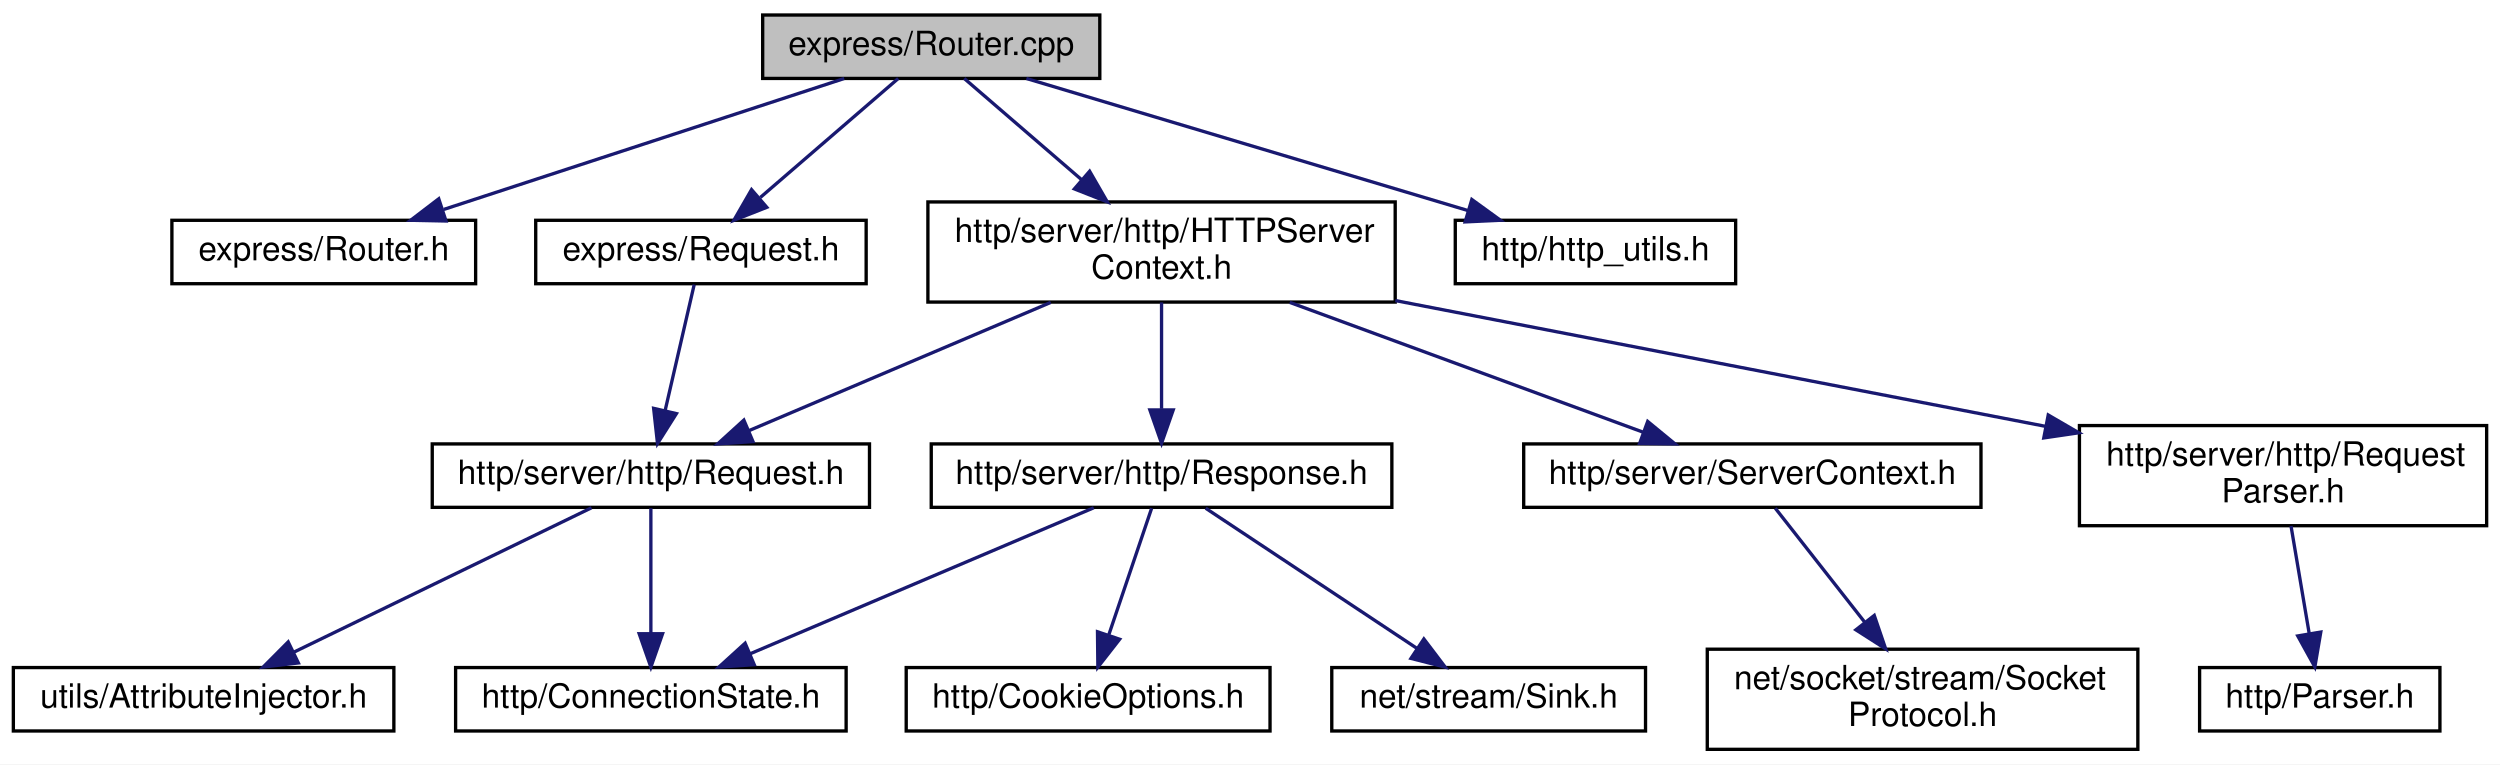
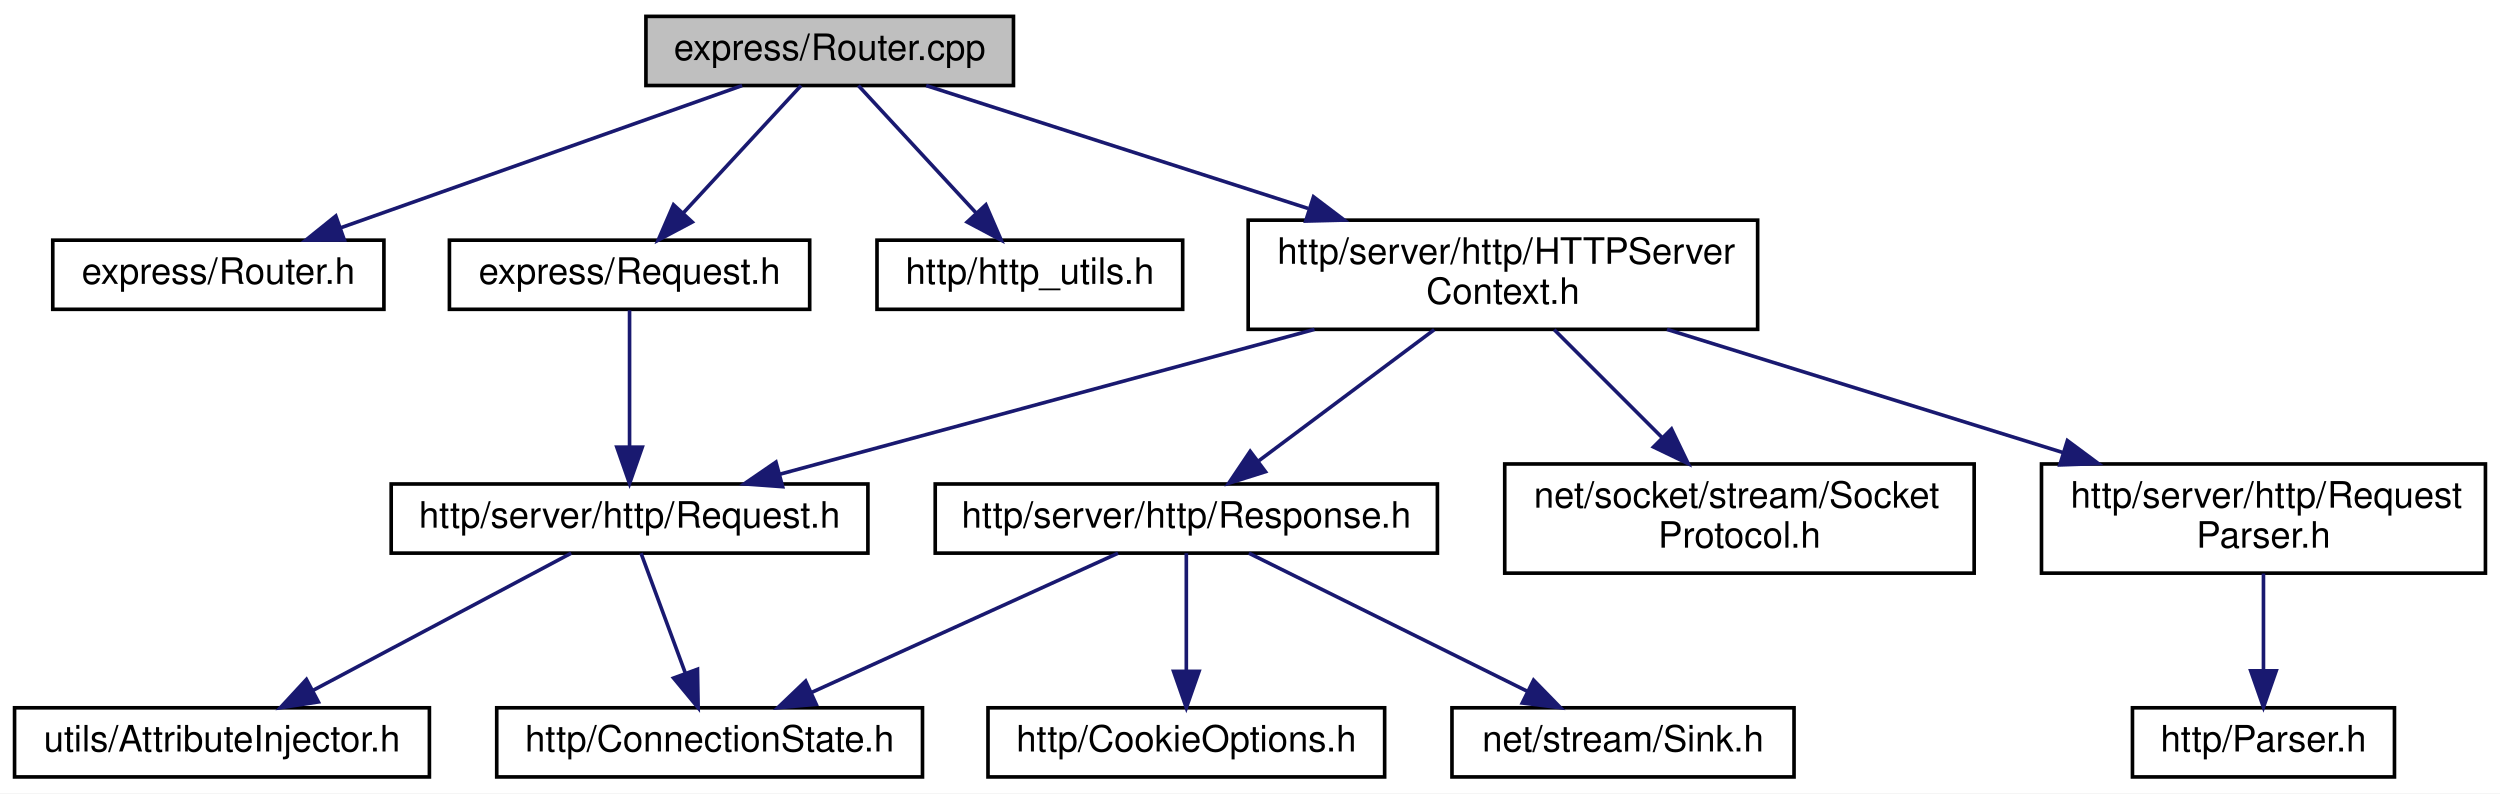
- <svg xmlns="http://www.w3.org/2000/svg" xmlns:xlink="http://www.w3.org/1999/xlink" width="749pt" height="229pt" viewBox="0.00 0.00 749.00 229.00">
-   <g id="graph0" class="graph" transform="scale(1 1) rotate(0) translate(4 225)">
-     <polygon fill="white" stroke="transparent" points="-4,4 -4,-225 745,-225 745,4 -4,4" />
+ <svg xmlns="http://www.w3.org/2000/svg" xmlns:xlink="http://www.w3.org/1999/xlink" width="687pt" height="218pt" viewBox="0.00 0.00 687.00 218.00">
+   <g id="graph0" class="graph" transform="scale(1 1) rotate(0) translate(4 214)">
+     <polygon fill="white" stroke="transparent" points="-4,4 -4,-214 683,-214 683,4 -4,4" />
    <g id="node1" class="node">
      <g id="a_node1">
        <a xlink:title=" ">
-           <polygon fill="#bfbfbf" stroke="black" points="224.5,-201.5 224.5,-220.5 325.5,-220.5 325.5,-201.5 224.5,-201.5" />
-           <text text-anchor="middle" x="275" y="-208.5" font-family="Helvetica,sans-Serif" font-size="10.00">express/Router.cpp</text>
+           <polygon fill="#bfbfbf" stroke="black" points="173.5,-190.5 173.5,-209.5 274.5,-209.5 274.5,-190.5 173.5,-190.5" />
+           <text text-anchor="middle" x="224" y="-197.5" font-family="Helvetica,sans-Serif" font-size="10.00">express/Router.cpp</text>
        </a>
      </g>
    </g>
    <g id="node2" class="node">
      <g id="a_node2">
        <a xlink:href="_router_8h.html" target="_top" xlink:title=" ">
-           <polygon fill="white" stroke="black" points="47.5,-140 47.5,-159 138.5,-159 138.5,-140 47.5,-140" />
-           <text text-anchor="middle" x="93" y="-147" font-family="Helvetica,sans-Serif" font-size="10.00">express/Router.h</text>
+           <polygon fill="white" stroke="black" points="10.5,-129 10.5,-148 101.5,-148 101.5,-129 10.5,-129" />
+           <text text-anchor="middle" x="56" y="-136" font-family="Helvetica,sans-Serif" font-size="10.00">express/Router.h</text>
        </a>
      </g>
    </g>
    <g id="edge1" class="edge">
-       <path fill="none" stroke="midnightblue" d="M248.92,-201.48C217.43,-191.18 164.3,-173.81 128.94,-162.25" />
-       <polygon fill="midnightblue" stroke="midnightblue" points="129.62,-158.79 119.03,-159.01 127.45,-165.44 129.62,-158.79" />
+       <path fill="none" stroke="midnightblue" d="M199.93,-190.48C170.99,-180.22 122.24,-162.96 89.6,-151.4" />
+       <polygon fill="midnightblue" stroke="midnightblue" points="90.62,-148.05 80.03,-148.01 88.28,-154.65 90.62,-148.05" />
    </g>
    <g id="node3" class="node">
      <g id="a_node3">
        <a xlink:href="express_2_request_8h.html" target="_top" xlink:title=" ">
-           <polygon fill="white" stroke="black" points="156.5,-140 156.5,-159 255.5,-159 255.5,-140 156.5,-140" />
-           <text text-anchor="middle" x="206" y="-147" font-family="Helvetica,sans-Serif" font-size="10.00">express/Request.h</text>
+           <polygon fill="white" stroke="black" points="119.5,-129 119.5,-148 218.5,-148 218.5,-129 119.5,-129" />
+           <text text-anchor="middle" x="169" y="-136" font-family="Helvetica,sans-Serif" font-size="10.00">express/Request.h</text>
        </a>
      </g>
    </g>
    <g id="edge2" class="edge">
-       <path fill="none" stroke="midnightblue" d="M265.11,-201.48C254.35,-192.2 236.93,-177.17 223.78,-165.83" />
-       <polygon fill="midnightblue" stroke="midnightblue" points="225.73,-162.89 215.87,-159.01 221.16,-168.19 225.73,-162.89" />
+       <path fill="none" stroke="midnightblue" d="M216.12,-190.48C207.71,-181.37 194.18,-166.74 183.77,-155.48" />
+       <polygon fill="midnightblue" stroke="midnightblue" points="186.22,-152.98 176.87,-148.01 181.08,-157.73 186.22,-152.98" />
    </g>
    <g id="node7" class="node">
      <g id="a_node7">
        <a xlink:href="http__utils_8h.html" target="_top" xlink:title=" ">
-           <polygon fill="white" stroke="black" points="432,-140 432,-159 516,-159 516,-140 432,-140" />
-           <text text-anchor="middle" x="474" y="-147" font-family="Helvetica,sans-Serif" font-size="10.00">http/http_utils.h</text>
+           <polygon fill="white" stroke="black" points="237,-129 237,-148 321,-148 321,-129 237,-129" />
+           <text text-anchor="middle" x="279" y="-136" font-family="Helvetica,sans-Serif" font-size="10.00">http/http_utils.h</text>
        </a>
      </g>
    </g>
    <g id="edge6" class="edge">
-       <path fill="none" stroke="midnightblue" d="M303.51,-201.48C338.24,-191.09 397.04,-173.51 435.69,-161.95" />
-       <polygon fill="midnightblue" stroke="midnightblue" points="436.96,-165.23 445.54,-159.01 434.96,-158.52 436.96,-165.23" />
+       <path fill="none" stroke="midnightblue" d="M231.88,-190.48C240.29,-181.37 253.82,-166.74 264.23,-155.48" />
+       <polygon fill="midnightblue" stroke="midnightblue" points="266.92,-157.73 271.13,-148.01 261.78,-152.98 266.92,-157.73" />
    </g>
    <g id="node8" class="node">
      <g id="a_node8">
        <a xlink:href="_h_t_t_p_server_context_8h.html" target="_top" xlink:title=" ">
-           <polygon fill="white" stroke="black" points="274,-134.5 274,-164.5 414,-164.5 414,-134.5 274,-134.5" />
-           <text text-anchor="start" x="282" y="-152.5" font-family="Helvetica,sans-Serif" font-size="10.00">http/server/http/HTTPServer</text>
-           <text text-anchor="middle" x="344" y="-141.5" font-family="Helvetica,sans-Serif" font-size="10.00">Context.h</text>
+           <polygon fill="white" stroke="black" points="339,-123.5 339,-153.5 479,-153.5 479,-123.5 339,-123.5" />
+           <text text-anchor="start" x="347" y="-141.5" font-family="Helvetica,sans-Serif" font-size="10.00">http/server/http/HTTPServer</text>
+           <text text-anchor="middle" x="409" y="-130.5" font-family="Helvetica,sans-Serif" font-size="10.00">Context.h</text>
        </a>
      </g>
    </g>
    <g id="edge7" class="edge">
-       <path fill="none" stroke="midnightblue" d="M284.89,-201.48C294.06,-193.57 308.07,-181.48 320.15,-171.07" />
-       <polygon fill="midnightblue" stroke="midnightblue" points="322.45,-173.7 327.74,-164.52 317.88,-168.4 322.45,-173.7" />
+       <path fill="none" stroke="midnightblue" d="M250.51,-190.48C277.79,-181.7 321.05,-167.79 355.48,-156.71" />
+       <polygon fill="midnightblue" stroke="midnightblue" points="356.95,-159.92 365.4,-153.52 354.81,-153.25 356.95,-159.92" />
    </g>
    <g id="node4" class="node">
      <g id="a_node4">
        <a xlink:href="http_2server_2http_2_request_8h.html" target="_top" xlink:title=" ">
-           <polygon fill="white" stroke="black" points="125.5,-73 125.5,-92 256.5,-92 256.5,-73 125.5,-73" />
-           <text text-anchor="middle" x="191" y="-80" font-family="Helvetica,sans-Serif" font-size="10.00">http/server/http/Request.h</text>
+           <polygon fill="white" stroke="black" points="103.5,-62 103.5,-81 234.5,-81 234.5,-62 103.5,-62" />
+           <text text-anchor="middle" x="169" y="-69" font-family="Helvetica,sans-Serif" font-size="10.00">http/server/http/Request.h</text>
        </a>
      </g>
    </g>
    <g id="edge3" class="edge">
-       <path fill="none" stroke="midnightblue" d="M203.98,-139.73C201.75,-130.09 198.11,-114.3 195.25,-101.91" />
-       <polygon fill="midnightblue" stroke="midnightblue" points="198.65,-101.08 192.99,-92.13 191.83,-102.66 198.65,-101.08" />
+       <path fill="none" stroke="midnightblue" d="M169,-128.73C169,-119.18 169,-103.62 169,-91.28" />
+       <polygon fill="midnightblue" stroke="midnightblue" points="172.5,-91.13 169,-81.13 165.5,-91.13 172.5,-91.13" />
    </g>
    <g id="node5" class="node">
      <g id="a_node5">
        <a xlink:href="_connection_state_8h.html" target="_top" xlink:title=" ">
-           <polygon fill="white" stroke="black" points="132.5,-6 132.5,-25 249.5,-25 249.5,-6 132.5,-6" />
-           <text text-anchor="middle" x="191" y="-13" font-family="Helvetica,sans-Serif" font-size="10.00">http/ConnectionState.h</text>
+           <polygon fill="white" stroke="black" points="132.5,-0.5 132.5,-19.5 249.5,-19.5 249.5,-0.5 132.5,-0.5" />
+           <text text-anchor="middle" x="191" y="-7.5" font-family="Helvetica,sans-Serif" font-size="10.00">http/ConnectionState.h</text>
        </a>
      </g>
    </g>
    <g id="edge4" class="edge">
-       <path fill="none" stroke="midnightblue" d="M191,-72.73C191,-63.18 191,-47.62 191,-35.28" />
-       <polygon fill="midnightblue" stroke="midnightblue" points="194.5,-35.13 191,-25.13 187.5,-35.13 194.5,-35.13" />
+       <path fill="none" stroke="midnightblue" d="M172.15,-61.98C175.32,-53.4 180.3,-39.93 184.35,-28.98" />
+       <polygon fill="midnightblue" stroke="midnightblue" points="187.67,-30.1 187.85,-19.51 181.1,-27.67 187.67,-30.1" />
    </g>
    <g id="node6" class="node">
      <g id="a_node6">
        <a xlink:href="_attribute_injector_8h.html" target="_top" xlink:title=" ">
-           <polygon fill="white" stroke="black" points="0,-6 0,-25 114,-25 114,-6 0,-6" />
-           <text text-anchor="middle" x="57" y="-13" font-family="Helvetica,sans-Serif" font-size="10.00">utils/AttributeInjector.h</text>
+           <polygon fill="white" stroke="black" points="0,-0.5 0,-19.5 114,-19.5 114,-0.5 0,-0.5" />
+           <text text-anchor="middle" x="57" y="-7.5" font-family="Helvetica,sans-Serif" font-size="10.00">utils/AttributeInjector.h</text>
        </a>
      </g>
    </g>
    <g id="edge5" class="edge">
-       <path fill="none" stroke="midnightblue" d="M173.21,-72.87C150.38,-61.8 110.57,-42.49 84,-29.6" />
-       <polygon fill="midnightblue" stroke="midnightblue" points="85.39,-26.38 74.87,-25.17 82.34,-32.68 85.39,-26.38" />
+       <path fill="none" stroke="midnightblue" d="M152.95,-61.98C134.41,-52.12 103.66,-35.79 81.98,-24.27" />
+       <polygon fill="midnightblue" stroke="midnightblue" points="83.49,-21.11 73.02,-19.51 80.21,-27.29 83.49,-21.11" />
    </g>
-     <g id="edge10" class="edge">
-       <path fill="none" stroke="midnightblue" d="M310.8,-134.4C283.84,-122.94 246.17,-106.94 220.31,-95.95" />
-       <polygon fill="midnightblue" stroke="midnightblue" points="221.6,-92.7 211.02,-92.01 218.86,-99.14 221.6,-92.7" />
+     <g id="edge8" class="edge">
+       <path fill="none" stroke="midnightblue" d="M357.22,-123.48C313.27,-111.57 251.03,-94.72 210.34,-83.7" />
+       <polygon fill="midnightblue" stroke="midnightblue" points="211.06,-80.26 200.49,-81.03 209.23,-87.02 211.06,-80.26" />
    </g>
    <g id="node9" class="node">
      <g id="a_node9">
-         <a xlink:href="_server_context_8h.html" target="_top" xlink:title=" ">
-           <polygon fill="white" stroke="black" points="452.5,-73 452.5,-92 589.5,-92 589.5,-73 452.5,-73" />
-           <text text-anchor="middle" x="521" y="-80" font-family="Helvetica,sans-Serif" font-size="10.00">http/server/ServerContext.h</text>
+         <a xlink:href="_request_parser_8h.html" target="_top" xlink:title=" ">
+           <polygon fill="white" stroke="black" points="557,-56.5 557,-86.5 679,-86.5 679,-56.5 557,-56.5" />
+           <text text-anchor="start" x="565" y="-74.5" font-family="Helvetica,sans-Serif" font-size="10.00">http/server/http/Request</text>
+           <text text-anchor="middle" x="618" y="-63.5" font-family="Helvetica,sans-Serif" font-size="10.00">Parser.h</text>
        </a>
      </g>
    </g>
-     <g id="edge8" class="edge">
-       <path fill="none" stroke="midnightblue" d="M382.41,-134.4C414.01,-122.79 458.33,-106.51 488.27,-95.52" />
-       <polygon fill="midnightblue" stroke="midnightblue" points="489.65,-98.74 497.83,-92.01 487.24,-92.17 489.65,-98.74" />
+     <g id="edge9" class="edge">
+       <path fill="none" stroke="midnightblue" d="M454.09,-123.48C485.98,-113.56 528.93,-100.2 562.86,-89.65" />
+       <polygon fill="midnightblue" stroke="midnightblue" points="564.12,-92.92 572.63,-86.61 562.04,-86.24 564.12,-92.92" />
    </g>
    <g id="node11" class="node">
      <g id="a_node11">
-         <a xlink:href="_request_parser_8h.html" target="_top" xlink:title=" ">
-           <polygon fill="white" stroke="black" points="619,-67.5 619,-97.5 741,-97.5 741,-67.5 619,-67.5" />
-           <text text-anchor="start" x="627" y="-85.5" font-family="Helvetica,sans-Serif" font-size="10.00">http/server/http/Request</text>
-           <text text-anchor="middle" x="680" y="-74.5" font-family="Helvetica,sans-Serif" font-size="10.00">Parser.h</text>
+         <a xlink:href="http_2server_2http_2_response_8h.html" target="_top" xlink:title=" ">
+           <polygon fill="white" stroke="black" points="253,-62 253,-81 391,-81 391,-62 253,-62" />
+           <text text-anchor="middle" x="322" y="-69" font-family="Helvetica,sans-Serif" font-size="10.00">http/server/http/Response.h</text>
        </a>
      </g>
    </g>
    <g id="edge11" class="edge">
-       <path fill="none" stroke="midnightblue" d="M414.03,-134.95C471.09,-123.91 551.33,-108.39 608.72,-97.29" />
-       <polygon fill="midnightblue" stroke="midnightblue" points="609.65,-100.67 618.81,-95.34 608.32,-93.8 609.65,-100.67" />
+       <path fill="none" stroke="midnightblue" d="M390.12,-123.4C375.89,-112.76 356.4,-98.2 341.92,-87.38" />
+       <polygon fill="midnightblue" stroke="midnightblue" points="343.74,-84.38 333.64,-81.19 339.55,-89.98 343.74,-84.38" />
    </g>
-     <g id="node13" class="node">
-       <g id="a_node13">
-         <a xlink:href="http_2server_2http_2_response_8h.html" target="_top" xlink:title=" ">
-           <polygon fill="white" stroke="black" points="275,-73 275,-92 413,-92 413,-73 275,-73" />
-           <text text-anchor="middle" x="344" y="-80" font-family="Helvetica,sans-Serif" font-size="10.00">http/server/http/Response.h</text>
+     <g id="node14" class="node">
+       <g id="a_node14">
+         <a xlink:href="_socket_protocol_8h.html" target="_top" xlink:title=" ">
+           <polygon fill="white" stroke="black" points="409.5,-56.5 409.5,-86.5 538.5,-86.5 538.5,-56.5 409.5,-56.5" />
+           <text text-anchor="start" x="417.5" y="-74.5" font-family="Helvetica,sans-Serif" font-size="10.00">net/socket/stream/Socket</text>
+           <text text-anchor="middle" x="474" y="-63.5" font-family="Helvetica,sans-Serif" font-size="10.00">Protocol.h</text>
+         </a>
+       </g>
+     </g>
+     <g id="edge15" class="edge">
+       <path fill="none" stroke="midnightblue" d="M423.1,-123.4C431.79,-114.71 443.1,-103.4 452.84,-93.66" />
+       <polygon fill="midnightblue" stroke="midnightblue" points="455.33,-96.12 459.92,-86.58 450.38,-91.17 455.33,-96.12" />
+     </g>
+     <g id="node10" class="node">
+       <g id="a_node10">
+         <a xlink:href="_parser_8h.html" target="_top" xlink:title=" ">
+           <polygon fill="white" stroke="black" points="582,-0.5 582,-19.5 654,-19.5 654,-0.5 582,-0.5" />
+           <text text-anchor="middle" x="618" y="-7.5" font-family="Helvetica,sans-Serif" font-size="10.00">http/Parser.h</text>
+         </a>
+       </g>
+     </g>
+     <g id="edge10" class="edge">
+       <path fill="none" stroke="midnightblue" d="M618,-56.4C618,-48.47 618,-38.46 618,-29.86" />
+       <polygon fill="midnightblue" stroke="midnightblue" points="621.5,-29.66 618,-19.66 614.5,-29.66 621.5,-29.66" />
+     </g>
+     <g id="edge12" class="edge">
+       <path fill="none" stroke="midnightblue" d="M303.23,-61.98C281.15,-51.95 244.28,-35.2 218.86,-23.65" />
+       <polygon fill="midnightblue" stroke="midnightblue" points="220.29,-20.46 209.73,-19.51 217.39,-26.83 220.29,-20.46" />
+     </g>
+     <g id="node12" class="node">
+       <g id="a_node12">
+         <a xlink:href="_cookie_options_8h.html" target="_top" xlink:title=" ">
+           <polygon fill="white" stroke="black" points="267.5,-0.5 267.5,-19.5 376.5,-19.5 376.5,-0.5 267.5,-0.5" />
+           <text text-anchor="middle" x="322" y="-7.5" font-family="Helvetica,sans-Serif" font-size="10.00">http/CookieOptions.h</text>
        </a>
      </g>
    </g>
    <g id="edge13" class="edge">
-       <path fill="none" stroke="midnightblue" d="M344,-134.4C344,-125.06 344,-112.71 344,-102.52" />
-       <polygon fill="midnightblue" stroke="midnightblue" points="347.5,-102.19 344,-92.19 340.5,-102.19 347.5,-102.19" />
+       <path fill="none" stroke="midnightblue" d="M322,-61.98C322,-53.58 322,-40.48 322,-29.66" />
+       <polygon fill="midnightblue" stroke="midnightblue" points="325.5,-29.51 322,-19.51 318.5,-29.51 325.5,-29.51" />
    </g>
-     <g id="node10" class="node">
-       <g id="a_node10">
-         <a xlink:href="_socket_protocol_8h.html" target="_top" xlink:title=" ">
-           <polygon fill="white" stroke="black" points="507.5,-0.5 507.5,-30.5 636.5,-30.5 636.5,-0.5 507.5,-0.5" />
-           <text text-anchor="start" x="515.5" y="-18.5" font-family="Helvetica,sans-Serif" font-size="10.00">net/socket/stream/Socket</text>
-           <text text-anchor="middle" x="572" y="-7.5" font-family="Helvetica,sans-Serif" font-size="10.00">Protocol.h</text>
+     <g id="node13" class="node">
+       <g id="a_node13">
+         <a xlink:href="_sink_8h.html" target="_top" xlink:title=" ">
+           <polygon fill="white" stroke="black" points="395,-0.5 395,-19.5 489,-19.5 489,-0.5 395,-0.5" />
+           <text text-anchor="middle" x="442" y="-7.5" font-family="Helvetica,sans-Serif" font-size="10.00">net/stream/Sink.h</text>
        </a>
      </g>
    </g>
-     <g id="edge9" class="edge">
-       <path fill="none" stroke="midnightblue" d="M527.88,-72.73C534.7,-64.03 545.44,-50.34 554.62,-38.65" />
-       <polygon fill="midnightblue" stroke="midnightblue" points="557.53,-40.62 560.95,-30.59 552.02,-36.3 557.53,-40.62" />
-     </g>
-     <g id="node12" class="node">
-       <g id="a_node12">
-         <a xlink:href="_parser_8h.html" target="_top" xlink:title=" ">
-           <polygon fill="white" stroke="black" points="655,-6 655,-25 727,-25 727,-6 655,-6" />
-           <text text-anchor="middle" x="691" y="-13" font-family="Helvetica,sans-Serif" font-size="10.00">http/Parser.h</text>
-         </a>
-       </g>
-     </g>
-     <g id="edge12" class="edge">
-       <path fill="none" stroke="midnightblue" d="M682.39,-67.4C683.98,-57.96 686.1,-45.45 687.84,-35.19" />
-       <polygon fill="midnightblue" stroke="midnightblue" points="691.31,-35.64 689.53,-25.19 684.41,-34.47 691.31,-35.64" />
-     </g>
    <g id="edge14" class="edge">
-       <path fill="none" stroke="midnightblue" d="M323.68,-72.87C297.28,-61.65 250.97,-41.98 220.64,-29.09" />
-       <polygon fill="midnightblue" stroke="midnightblue" points="221.97,-25.86 211.4,-25.17 219.24,-32.3 221.97,-25.86" />
-     </g>
-     <g id="node14" class="node">
-       <g id="a_node14">
-         <a xlink:href="_cookie_options_8h.html" target="_top" xlink:title=" ">
-           <polygon fill="white" stroke="black" points="267.5,-6 267.5,-25 376.5,-25 376.5,-6 267.5,-6" />
-           <text text-anchor="middle" x="322" y="-13" font-family="Helvetica,sans-Serif" font-size="10.00">http/CookieOptions.h</text>
-         </a>
-       </g>
-     </g>
-     <g id="edge15" class="edge">
-       <path fill="none" stroke="midnightblue" d="M341.03,-72.73C337.77,-63.09 332.42,-47.3 328.23,-34.91" />
-       <polygon fill="midnightblue" stroke="midnightblue" points="331.44,-33.48 324.92,-25.13 324.81,-35.72 331.44,-33.48" />
-     </g>
-     <g id="node15" class="node">
-       <g id="a_node15">
-         <a xlink:href="_sink_8h.html" target="_top" xlink:title=" ">
-           <polygon fill="white" stroke="black" points="395,-6 395,-25 489,-25 489,-6 395,-6" />
-           <text text-anchor="middle" x="442" y="-13" font-family="Helvetica,sans-Serif" font-size="10.00">net/stream/Sink.h</text>
-         </a>
-       </g>
-     </g>
-     <g id="edge16" class="edge">
-       <path fill="none" stroke="midnightblue" d="M357.22,-72.73C373.45,-61.96 401.22,-43.55 420.53,-30.74" />
-       <polygon fill="midnightblue" stroke="midnightblue" points="422.59,-33.57 428.99,-25.13 418.72,-27.74 422.59,-33.57" />
+       <path fill="none" stroke="midnightblue" d="M339.19,-61.98C359.24,-52.03 392.6,-35.49 415.86,-23.96" />
+       <polygon fill="midnightblue" stroke="midnightblue" points="417.43,-27.09 424.84,-19.51 414.32,-20.82 417.43,-27.09" />
    </g>
  </g>
</svg>
